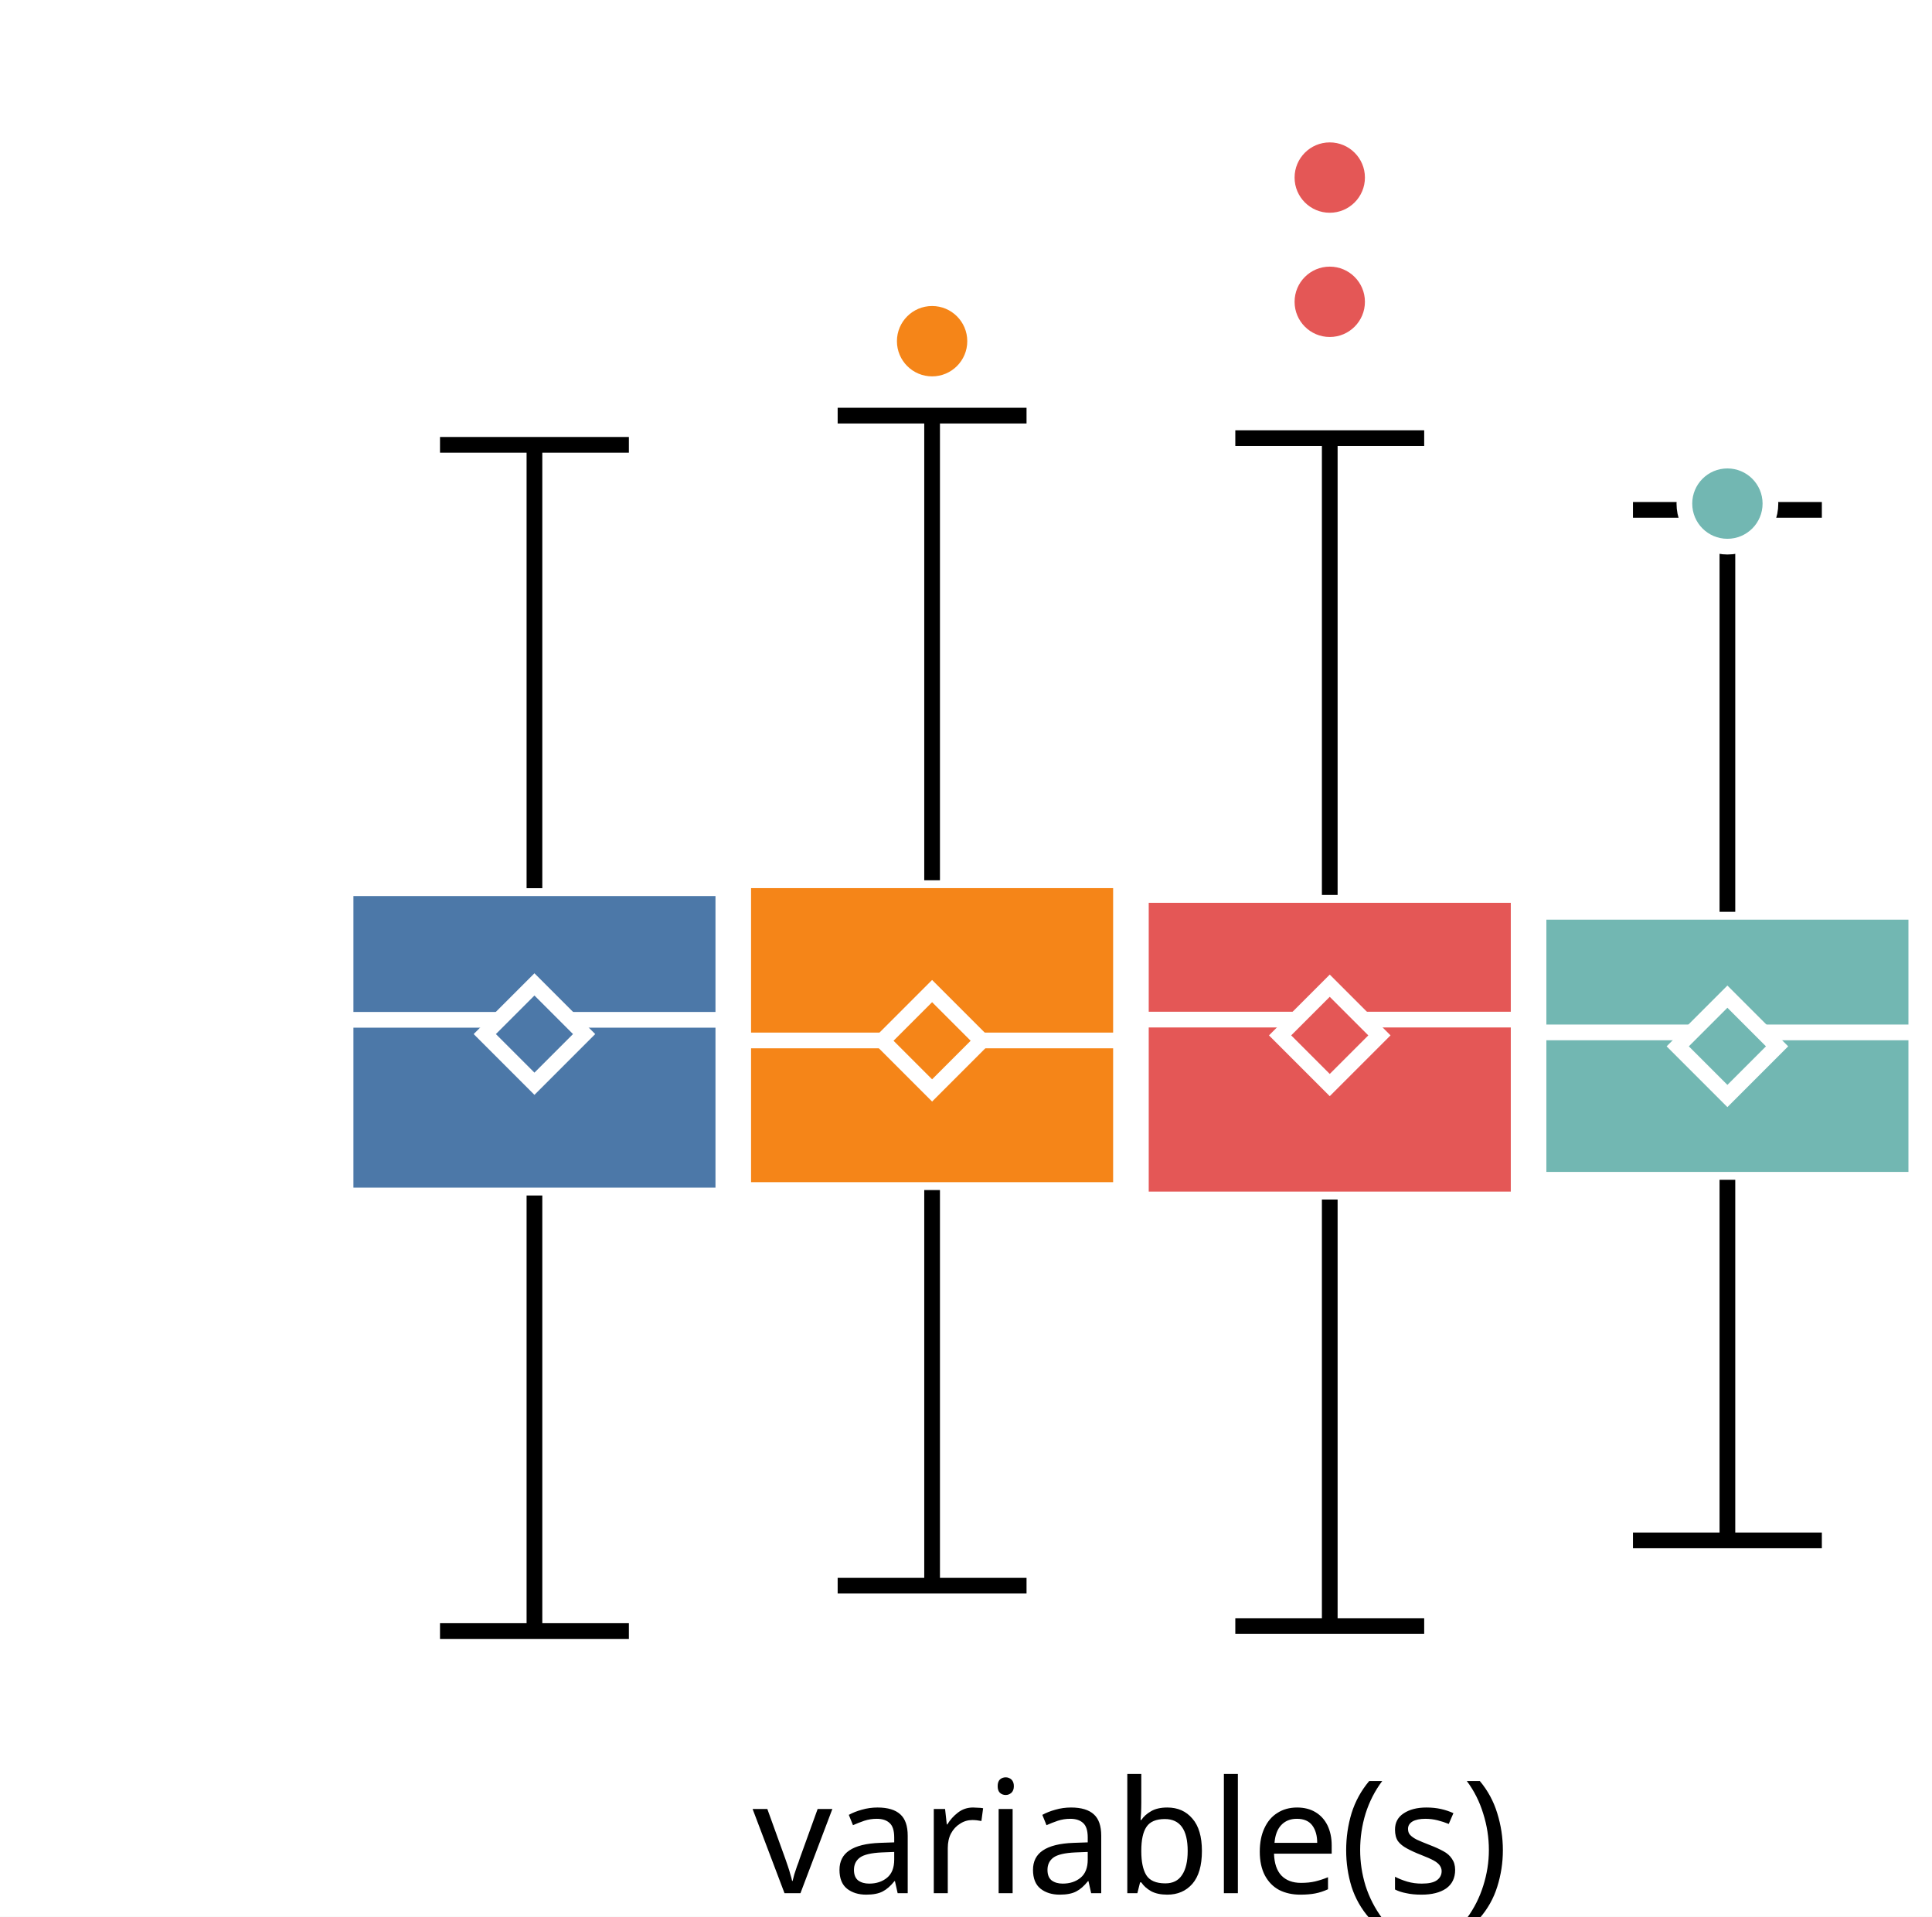
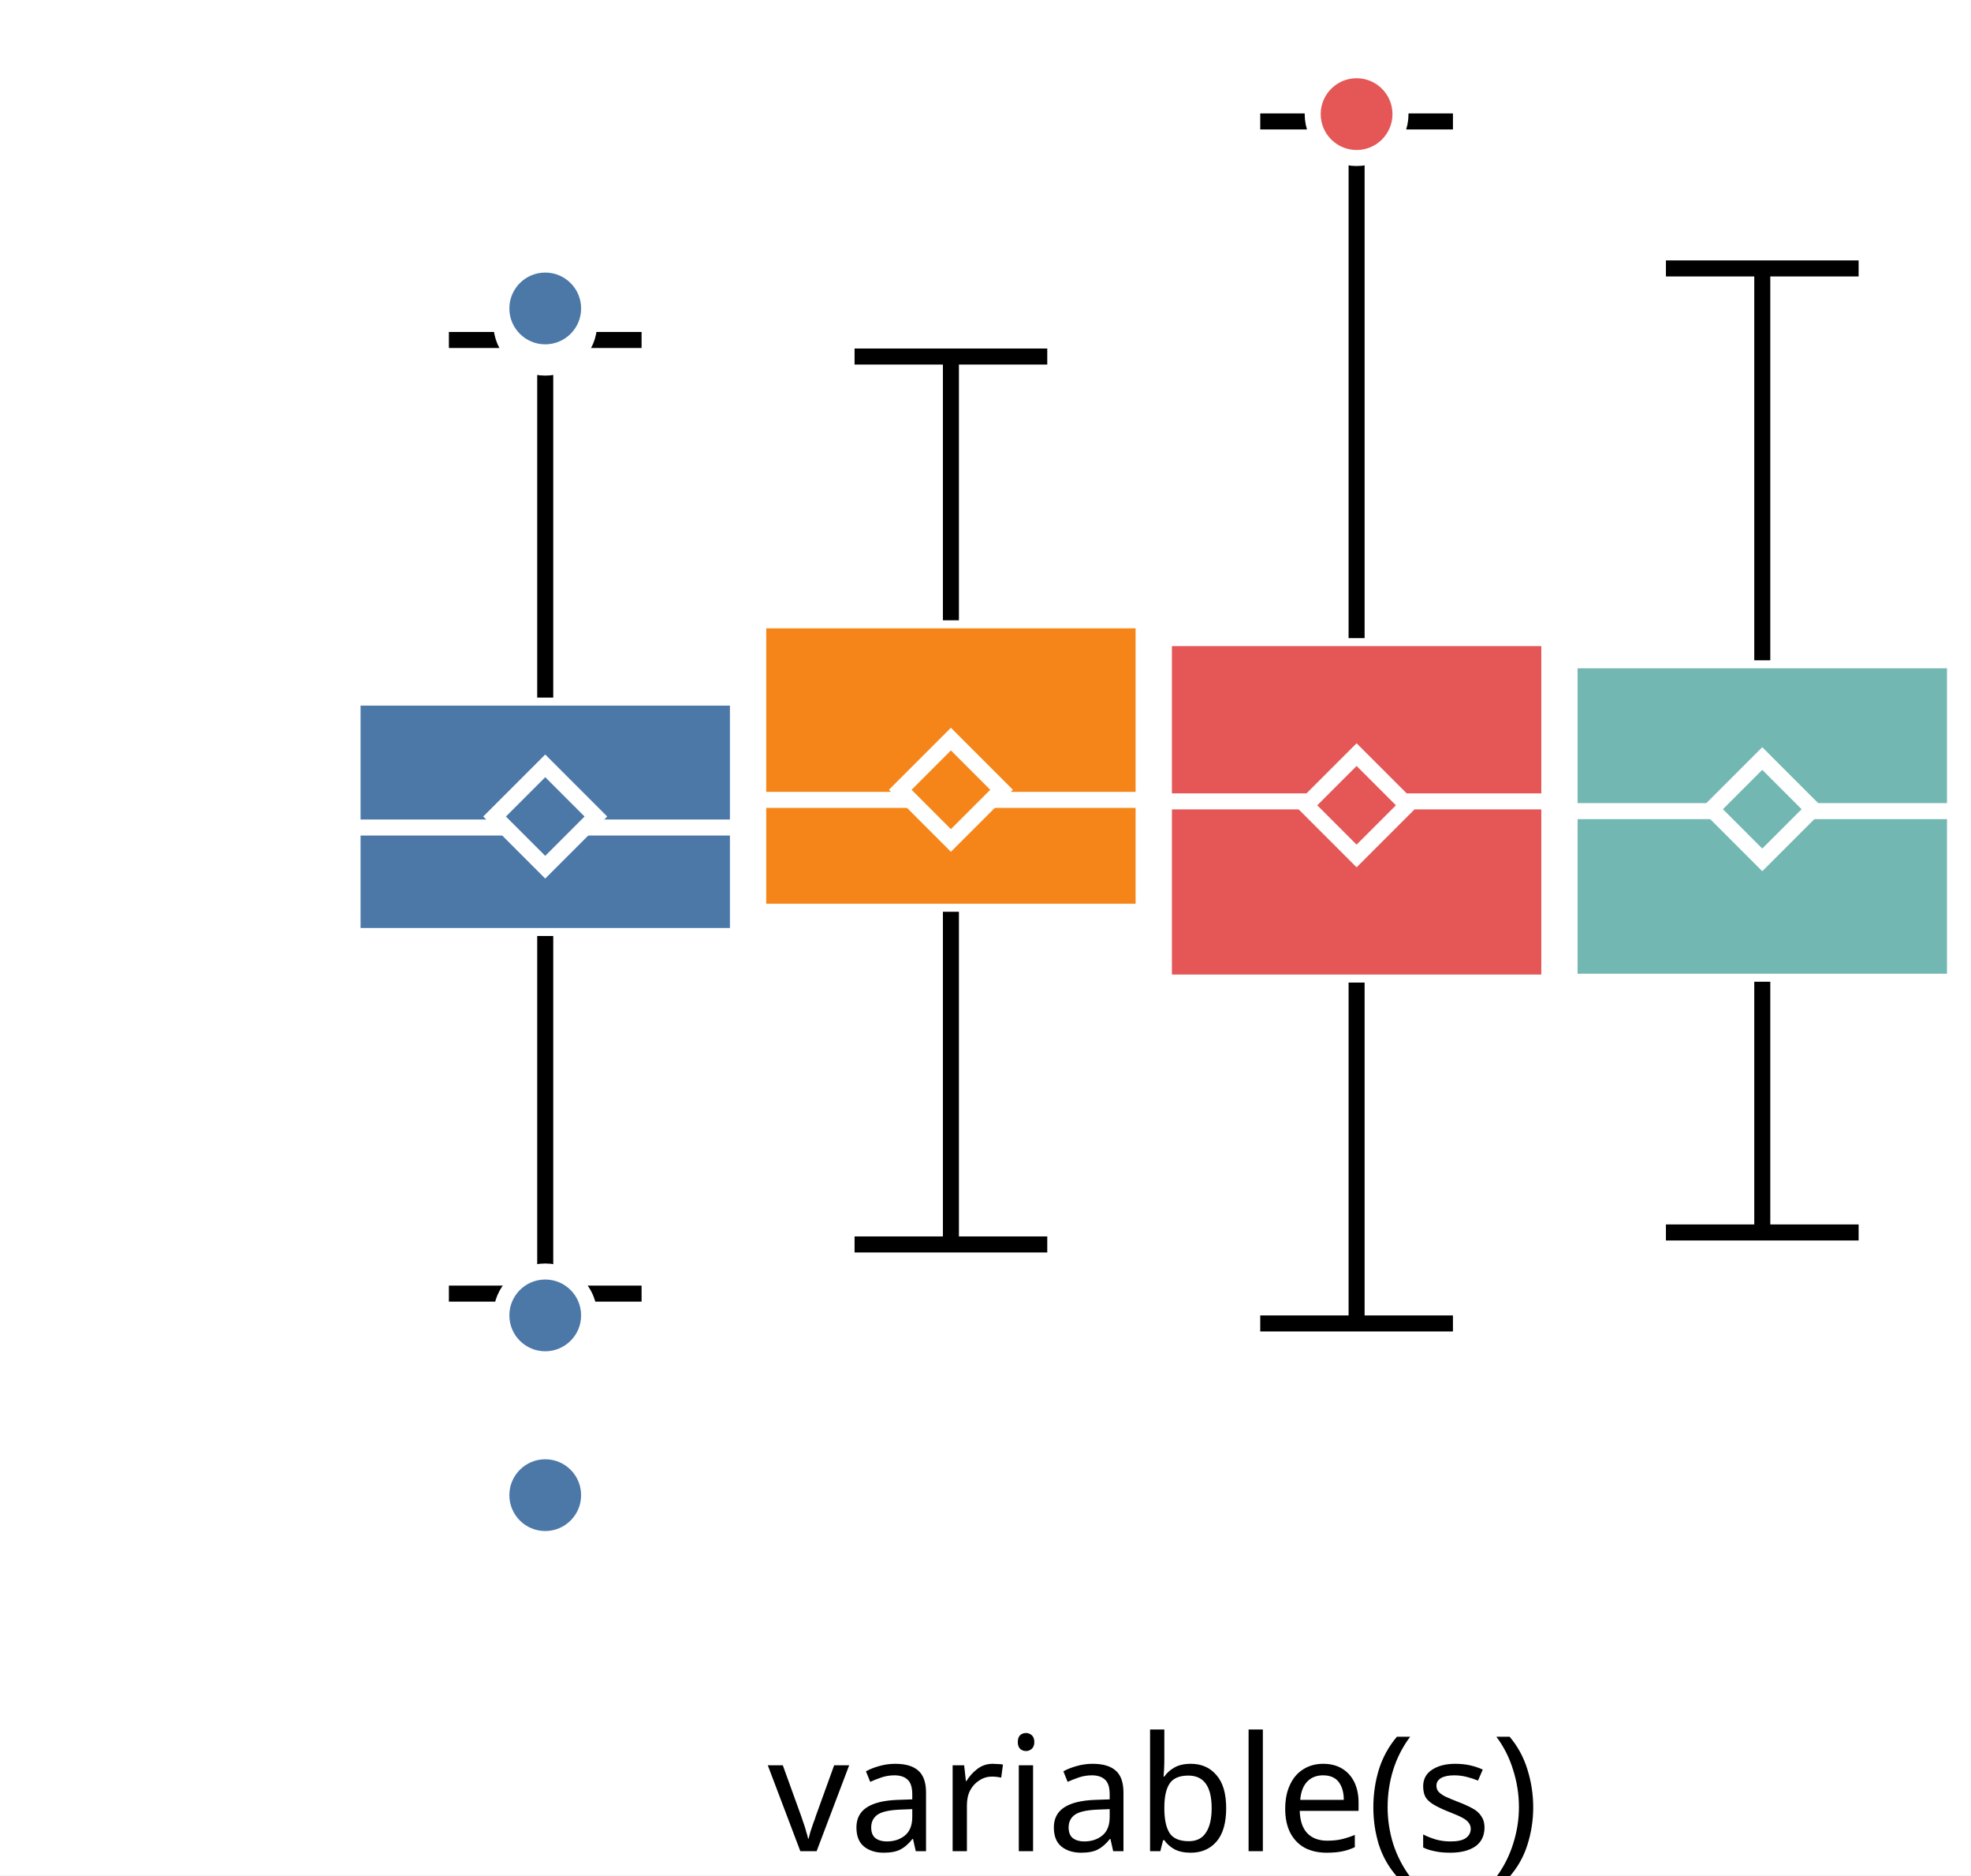
- <svg xmlns="http://www.w3.org/2000/svg" version="1.1" class="marks" width="123" height="122" viewBox="0 0 123 122">
-   <rect width="123" height="122" fill="white" />
-   <g fill="none" stroke-miterlimit="10" transform="translate(22,5)">
+ <svg xmlns="http://www.w3.org/2000/svg" version="1.1" class="marks" width="123" height="117" viewBox="0 0 123 117">
+   <rect width="123" height="117" fill="white" />
+   <g fill="none" stroke-miterlimit="10" transform="translate(22,0)">
    <g class="mark-group role-frame root" role="graphics-object" aria-roledescription="group mark container">
      <g transform="translate(0,0)">
        <path class="background" aria-hidden="true" d="M0,0h100v100h-100Z" />
        <g>
          <g class="mark-group role-axis" role="graphics-symbol" aria-roledescription="axis" aria-label="X-axis for a discrete scale with 1 value: variable(s)">
            <g transform="translate(0.5,100.5)">
              <path class="background" aria-hidden="true" d="M0,0h0v0h0Z" pointer-events="none" />
              <g>
                <g class="mark-rule role-axis-tick" pointer-events="none">
                  <line transform="translate(50,0)" x2="0" y2="5" stroke="white" stroke-width="1.01" opacity="1" />
                </g>
                <g class="mark-text role-axis-label" pointer-events="none">
                  <text text-anchor="middle" transform="translate(49.5,15)" font-family="sans-serif" font-size="10px" font-style="normal" font-weight="400" fill="black" opacity="1">variable(s)</text>
                </g>
              </g>
              <path class="foreground" aria-hidden="true" d="" pointer-events="none" display="none" />
            </g>
          </g>
-           <g class="mark-group role-axis" role="graphics-symbol" aria-roledescription="axis" aria-label="Y-axis for a linear scale with values from −3 to 4">
+           <g class="mark-group role-axis" role="graphics-symbol" aria-roledescription="axis" aria-label="Y-axis for a linear scale with values from −4 to 4">
            <g transform="translate(0.5,0.5)">
              <path class="background" aria-hidden="true" d="M0,0h0v0h0Z" pointer-events="none" />
              <g>
                <g class="mark-rule role-axis-tick" pointer-events="none">
-                   <line transform="translate(0,92)" x2="-5" y2="0" stroke="white" stroke-width="1.01" opacity="1" />
-                   <line transform="translate(0,62)" x2="-5" y2="0" stroke="white" stroke-width="1.01" opacity="1" />
-                   <line transform="translate(0,31)" x2="-5" y2="0" stroke="white" stroke-width="1.01" opacity="1" />
-                   <line transform="translate(0,0)" x2="-5" y2="0" stroke="white" stroke-width="1.01" opacity="1" />
+                   <line transform="translate(0,79)" x2="-5" y2="0" stroke="white" stroke-width="1.01" opacity="1" />
+                   <line transform="translate(0,50)" x2="-5" y2="0" stroke="white" stroke-width="1.01" opacity="1" />
+                   <line transform="translate(0,21)" x2="-5" y2="0" stroke="white" stroke-width="1.01" opacity="1" />
                </g>
                <g class="mark-text role-axis-label" pointer-events="none">
-                   <text text-anchor="end" transform="translate(-7,95.30769)" font-family="sans-serif" font-size="10px" font-style="normal" font-weight="400" fill="white" opacity="1">−2</text>
-                   <text text-anchor="end" transform="translate(-7,64.53846)" font-family="sans-serif" font-size="10px" font-style="normal" font-weight="400" fill="white" opacity="1">0</text>
-                   <text text-anchor="end" transform="translate(-7,33.76923)" font-family="sans-serif" font-size="10px" font-style="normal" font-weight="400" fill="white" opacity="1">2</text>
-                   <text text-anchor="end" transform="translate(-7,3)" font-family="sans-serif" font-size="10px" font-style="normal" font-weight="400" fill="white" opacity="1">4</text>
+                   <text text-anchor="end" transform="translate(-7,81.57143)" font-family="sans-serif" font-size="10px" font-style="normal" font-weight="400" fill="white" opacity="1">−2</text>
+                   <text text-anchor="end" transform="translate(-7,53)" font-family="sans-serif" font-size="10px" font-style="normal" font-weight="400" fill="white" opacity="1">0</text>
+                   <text text-anchor="end" transform="translate(-7,24.42857)" font-family="sans-serif" font-size="10px" font-style="normal" font-weight="400" fill="white" opacity="1">2</text>
                </g>
              </g>
              <path class="foreground" aria-hidden="true" d="" pointer-events="none" display="none" />
            </g>
          </g>
          <g class="mark-group role-scope" role="graphics-object" aria-roledescription="group mark container">
            <g transform="translate(0,0)">
              <path class="background" aria-hidden="true" d="M0,0h0v0h0Z" />
              <g>
                <g class="mark-rect role-mark" role="graphics-symbol" aria-roledescription="rect mark container">
-                   <path d="M0,51.533h24.051v19.561h-24.051Z" fill="#4c78a8" stroke="white" stroke-width="1" opacity="1" />
-                   <path d="M25.316,51.029h24.051v19.716h-24.051Z" fill="#f58518" stroke="white" stroke-width="1" opacity="1" />
-                   <path d="M50.633,51.963h24.051v19.384h-24.051Z" fill="#e45756" stroke="white" stroke-width="1" opacity="1" />
-                   <path d="M75.949,53.036h24.051v17.056h-24.051Z" fill="#72b7b2" stroke="white" stroke-width="1" opacity="1" />
+                   <path d="M0,43.524h24.051v14.875h-24.051Z" fill="#4c78a8" stroke="white" stroke-width="1" opacity="1" />
+                   <path d="M25.316,38.702h24.051v18.184h-24.051Z" fill="#f58518" stroke="white" stroke-width="1" opacity="1" />
+                   <path d="M50.633,39.813h24.051v21.491h-24.051Z" fill="#e45756" stroke="white" stroke-width="1" opacity="1" />
+                   <path d="M75.949,41.197h24.051v20.055h-24.051Z" fill="#72b7b2" stroke="white" stroke-width="1" opacity="1" />
                </g>
                <g class="mark-rule role-mark" role="graphics-symbol" aria-roledescription="rule mark container">
-                   <line transform="translate(0,59.9111)" x2="24.051" y2="0" fill="#4c78a8" stroke="white" stroke-width="1" opacity="1" />
-                   <line transform="translate(25.31646,61.22391)" x2="24.051" y2="0" fill="#f58518" stroke="white" stroke-width="1" opacity="1" />
-                   <line transform="translate(50.63291,59.89714)" x2="24.051" y2="0" fill="#e45756" stroke="white" stroke-width="1" opacity="1" />
-                   <line transform="translate(75.94937,60.71201)" x2="24.051" y2="0" fill="#72b7b2" stroke="white" stroke-width="1" opacity="1" />
+                   <line transform="translate(0,51.63025)" x2="24.051" y2="0" fill="#4c78a8" stroke="white" stroke-width="1" opacity="1" />
+                   <line transform="translate(25.31646,49.90583)" x2="24.051" y2="0" fill="#f58518" stroke="white" stroke-width="1" opacity="1" />
+                   <line transform="translate(50.63291,49.99904)" x2="24.051" y2="0" fill="#e45756" stroke="white" stroke-width="1" opacity="1" />
+                   <line transform="translate(75.94937,50.60737)" x2="24.051" y2="0" fill="#72b7b2" stroke="white" stroke-width="1" opacity="1" />
                </g>
                <g class="mark-symbol role-mark" role="graphics-symbol" aria-roledescription="symbol mark container">
-                   <path transform="translate(12.02532,60.81795)" d="M-3.162,0L0,-3.162L3.162,0L0,3.162Z" fill="#4c78a8" stroke="white" stroke-width="1" opacity="1" />
-                   <path transform="translate(37.34177,61.24341)" d="M-3.162,0L0,-3.162L3.162,0L0,3.162Z" fill="#f58518" stroke="white" stroke-width="1" opacity="1" />
-                   <path transform="translate(62.65823,60.90151)" d="M-3.162,0L0,-3.162L3.162,0L0,3.162Z" fill="#e45756" stroke="white" stroke-width="1" opacity="1" />
-                   <path transform="translate(87.97468,61.59864)" d="M-3.162,0L0,-3.162L3.162,0L0,3.162Z" fill="#72b7b2" stroke="white" stroke-width="1" opacity="1" />
+                   <path transform="translate(12.02532,50.94484)" d="M-3.162,0L0,-3.162L3.162,0L0,3.162Z" fill="#4c78a8" stroke="white" stroke-width="1" opacity="1" />
+                   <path transform="translate(37.34177,49.2758)" d="M-3.162,0L0,-3.162L3.162,0L0,3.162Z" fill="#f58518" stroke="white" stroke-width="1" opacity="1" />
+                   <path transform="translate(62.65823,50.24352)" d="M-3.162,0L0,-3.162L3.162,0L0,3.162Z" fill="#e45756" stroke="white" stroke-width="1" opacity="1" />
+                   <path transform="translate(87.97468,50.4876)" d="M-3.162,0L0,-3.162L3.162,0L0,3.162Z" fill="#72b7b2" stroke="white" stroke-width="1" opacity="1" />
                </g>
                <g class="mark-rule role-mark" role="graphics-symbol" aria-roledescription="rule mark container">
-                   <line transform="translate(12.02532,71.09374)" x2="0" y2="27.723" fill="#4c78a8" stroke="black" stroke-width="1" stroke-dasharray="0" opacity="1" />
-                   <line transform="translate(37.34177,70.74517)" x2="0" y2="25.178" fill="#f58518" stroke="black" stroke-width="1" stroke-dasharray="0" opacity="1" />
-                   <line transform="translate(62.65823,71.34686)" x2="0" y2="27.151" fill="#e45756" stroke="black" stroke-width="1" stroke-dasharray="0" opacity="1" />
-                   <line transform="translate(87.97468,70.09193)" x2="0" y2="22.954" fill="#72b7b2" stroke="black" stroke-width="1" stroke-dasharray="0" opacity="1" />
+                   <line transform="translate(12.02532,58.39881)" x2="0" y2="22.312" fill="#4c78a8" stroke="black" stroke-width="1" stroke-dasharray="0" opacity="1" />
+                   <line transform="translate(37.34177,56.88626)" x2="0" y2="20.757" fill="#f58518" stroke="black" stroke-width="1" stroke-dasharray="0" opacity="1" />
+                   <line transform="translate(62.65823,61.30428)" x2="0" y2="21.268" fill="#e45756" stroke="black" stroke-width="1" stroke-dasharray="0" opacity="1" />
+                   <line transform="translate(87.97468,61.25195)" x2="0" y2="15.644" fill="#72b7b2" stroke="black" stroke-width="1" stroke-dasharray="0" opacity="1" />
                </g>
                <g class="mark-rule role-mark" role="graphics-symbol" aria-roledescription="rule mark container">
-                   <line transform="translate(12.02532,51.53297)" x2="0" y2="-28.219" fill="#4c78a8" stroke="black" stroke-width="1" stroke-dasharray="0" opacity="1" />
-                   <line transform="translate(37.34177,51.02878)" x2="0" y2="-29.575" fill="#f58518" stroke="black" stroke-width="1" stroke-dasharray="0" opacity="1" />
-                   <line transform="translate(62.65823,51.9631)" x2="0" y2="-29.076" fill="#e45756" stroke="black" stroke-width="1" stroke-dasharray="0" opacity="1" />
-                   <line transform="translate(87.97468,53.03625)" x2="0" y2="-25.584" fill="#72b7b2" stroke="black" stroke-width="1" stroke-dasharray="0" opacity="1" />
+                   <line transform="translate(12.02532,43.52402)" x2="0" y2="-22.312" fill="#4c78a8" stroke="black" stroke-width="1" stroke-dasharray="0" opacity="1" />
+                   <line transform="translate(37.34177,38.7018)" x2="0" y2="-16.457" fill="#f58518" stroke="black" stroke-width="1" stroke-dasharray="0" opacity="1" />
+                   <line transform="translate(62.65823,39.81313)" x2="0" y2="-32.237" fill="#e45756" stroke="black" stroke-width="1" stroke-dasharray="0" opacity="1" />
+                   <line transform="translate(87.97468,41.19659)" x2="0" y2="-24.449" fill="#72b7b2" stroke="black" stroke-width="1" stroke-dasharray="0" opacity="1" />
                </g>
                <g class="mark-rule role-mark lower_fence" role="graphics-symbol" aria-roledescription="rule mark container">
-                   <line transform="translate(6.012658,98.81627)" x2="12.025" y2="0" fill="#4c78a8" stroke="black" stroke-width="1" opacity="1" />
-                   <line transform="translate(31.32911,95.92327)" x2="12.025" y2="0" fill="#f58518" stroke="black" stroke-width="1" opacity="1" />
-                   <line transform="translate(56.64557,98.49827)" x2="12.025" y2="0" fill="#e45756" stroke="black" stroke-width="1" opacity="1" />
-                   <line transform="translate(81.96203,93.04579)" x2="12.025" y2="0" fill="#72b7b2" stroke="black" stroke-width="1" opacity="1" />
+                   <line transform="translate(6.012658,80.71098)" x2="12.025" y2="0" fill="#4c78a8" stroke="black" stroke-width="1" opacity="1" />
+                   <line transform="translate(31.32911,77.6433)" x2="12.025" y2="0" fill="#f58518" stroke="black" stroke-width="1" opacity="1" />
+                   <line transform="translate(56.64557,82.57192)" x2="12.025" y2="0" fill="#e45756" stroke="black" stroke-width="1" opacity="1" />
+                   <line transform="translate(81.96203,76.89562)" x2="12.025" y2="0" fill="#72b7b2" stroke="black" stroke-width="1" opacity="1" />
                </g>
                <g class="mark-rule role-mark upper_fence" role="graphics-symbol" aria-roledescription="rule mark container">
-                   <line transform="translate(6.012658,23.31379)" x2="12.025" y2="0" fill="#4c78a8" stroke="black" stroke-width="1" opacity="1" />
-                   <line transform="translate(31.32911,21.45419)" x2="12.025" y2="0" fill="#f58518" stroke="black" stroke-width="1" opacity="1" />
-                   <line transform="translate(56.64557,22.88746)" x2="12.025" y2="0" fill="#e45756" stroke="black" stroke-width="1" opacity="1" />
-                   <line transform="translate(81.96203,27.45272)" x2="12.025" y2="0" fill="#72b7b2" stroke="black" stroke-width="1" opacity="1" />
+                   <line transform="translate(6.012658,21.21185)" x2="12.025" y2="0" fill="#4c78a8" stroke="black" stroke-width="1" opacity="1" />
+                   <line transform="translate(31.32911,22.24452)" x2="12.025" y2="0" fill="#f58518" stroke="black" stroke-width="1" opacity="1" />
+                   <line transform="translate(56.64557,7.576412)" x2="12.025" y2="0" fill="#e45756" stroke="black" stroke-width="1" opacity="1" />
+                   <line transform="translate(81.96203,16.74806)" x2="12.025" y2="0" fill="#72b7b2" stroke="black" stroke-width="1" opacity="1" />
                </g>
              </g>
              <path class="foreground" aria-hidden="true" d="" display="none" />
            </g>
          </g>
          <g class="mark-group role-scope" role="graphics-object" aria-roledescription="group mark container">
            <g transform="translate(0,0)">
              <path class="background" aria-hidden="true" d="M0,0h0v0h0Z" />
              <g>
                <g class="mark-symbol role-mark" role="graphics-symbol" aria-roledescription="symbol mark container">
-                   <path transform="translate(37.34177,16.71668)" d="M2.739,0A2.739,2.739,0,1,1,-2.739,0A2.739,2.739,0,1,1,2.739,0" fill="#f58518" stroke="white" stroke-width="1" opacity="1" />
-                   <path transform="translate(62.65823,14.2101)" d="M2.739,0A2.739,2.739,0,1,1,-2.739,0A2.739,2.739,0,1,1,2.739,0" fill="#e45756" stroke="white" stroke-width="1" opacity="1" />
-                   <path transform="translate(62.65823,6.302639)" d="M2.739,0A2.739,2.739,0,1,1,-2.739,0A2.739,2.739,0,1,1,2.739,0" fill="#e45756" stroke="white" stroke-width="1" opacity="1" />
-                   <path transform="translate(87.97468,27.05489)" d="M2.739,0A2.739,2.739,0,1,1,-2.739,0A2.739,2.739,0,1,1,2.739,0" fill="#72b7b2" stroke="white" stroke-width="1" opacity="1" />
+                   <path transform="translate(12.02532,20.19522)" d="M2.739,0A2.739,2.739,0,1,1,-2.739,0A2.739,2.739,0,1,1,2.739,0" fill="#4c78a8" stroke="white" stroke-width="1" opacity="1" />
+                   <path transform="translate(12.02532,82.06989)" d="M2.739,0A2.739,2.739,0,1,1,-2.739,0A2.739,2.739,0,1,1,2.739,0" fill="#4c78a8" stroke="white" stroke-width="1" opacity="1" />
+                   <path transform="translate(12.02532,19.99147)" d="M2.739,0A2.739,2.739,0,1,1,-2.739,0A2.739,2.739,0,1,1,2.739,0" fill="#4c78a8" stroke="white" stroke-width="1" opacity="1" />
+                   <path transform="translate(12.02532,93.28487)" d="M2.739,0A2.739,2.739,0,1,1,-2.739,0A2.739,2.739,0,1,1,2.739,0" fill="#4c78a8" stroke="white" stroke-width="1" opacity="1" />
+                   <path transform="translate(12.02532,19.24483)" d="M2.739,0A2.739,2.739,0,1,1,-2.739,0A2.739,2.739,0,1,1,2.739,0" fill="#4c78a8" stroke="white" stroke-width="1" opacity="1" />
+                   <path transform="translate(62.65823,7.120156)" d="M2.739,0A2.739,2.739,0,1,1,-2.739,0A2.739,2.739,0,1,1,2.739,0" fill="#e45756" stroke="white" stroke-width="1" opacity="1" />
                </g>
              </g>
              <path class="foreground" aria-hidden="true" d="" display="none" />
            </g>
          </g>
        </g>
        <path class="foreground" aria-hidden="true" d="" display="none" />
      </g>
    </g>
  </g>
</svg>
